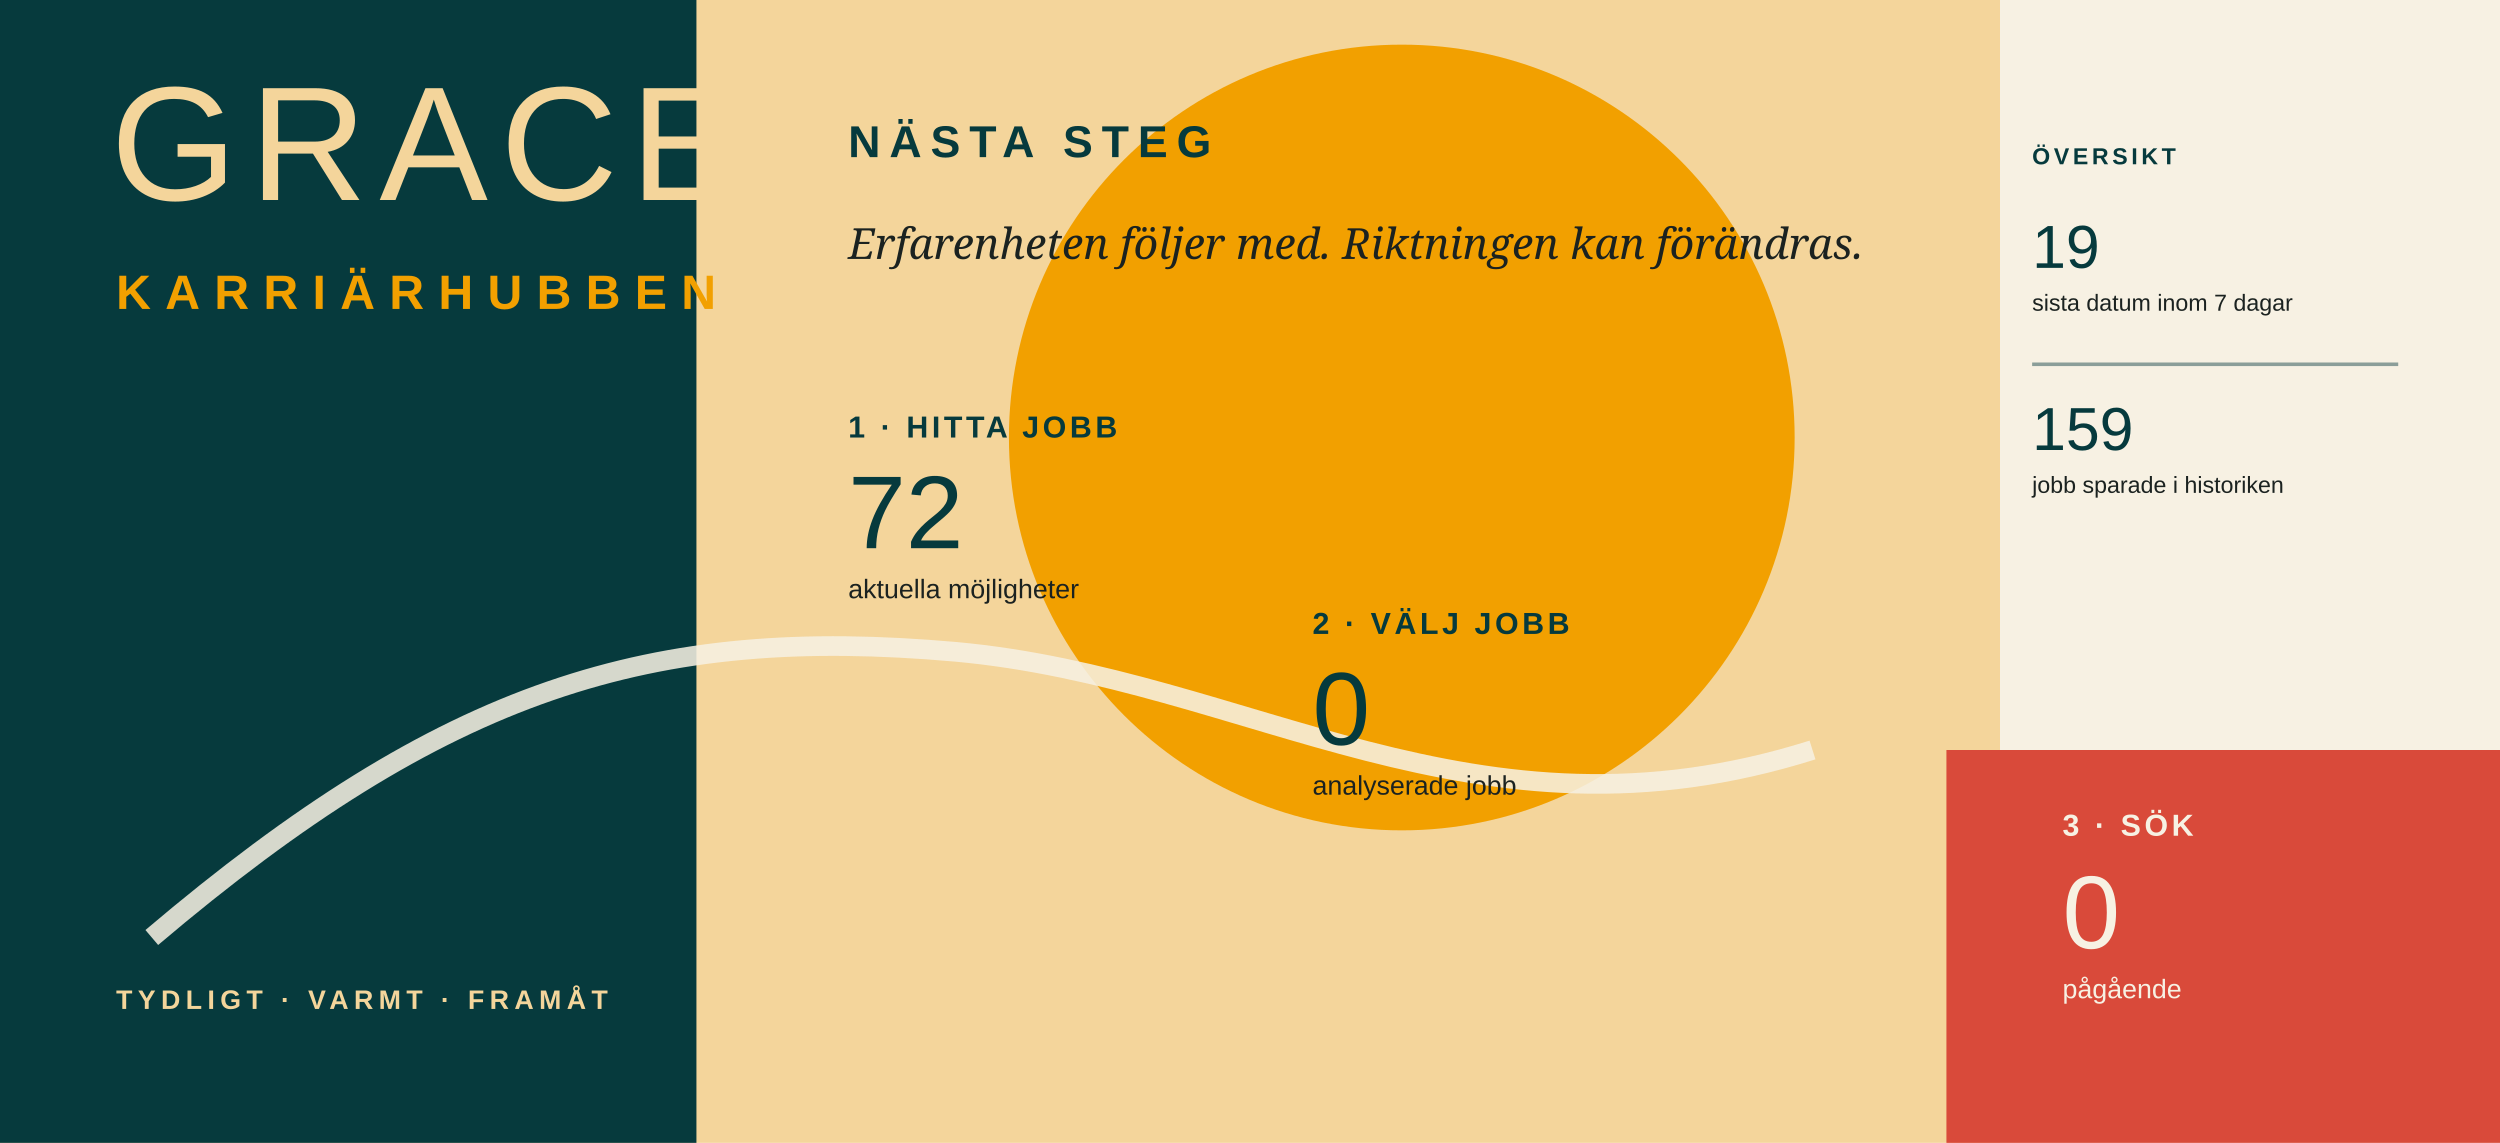
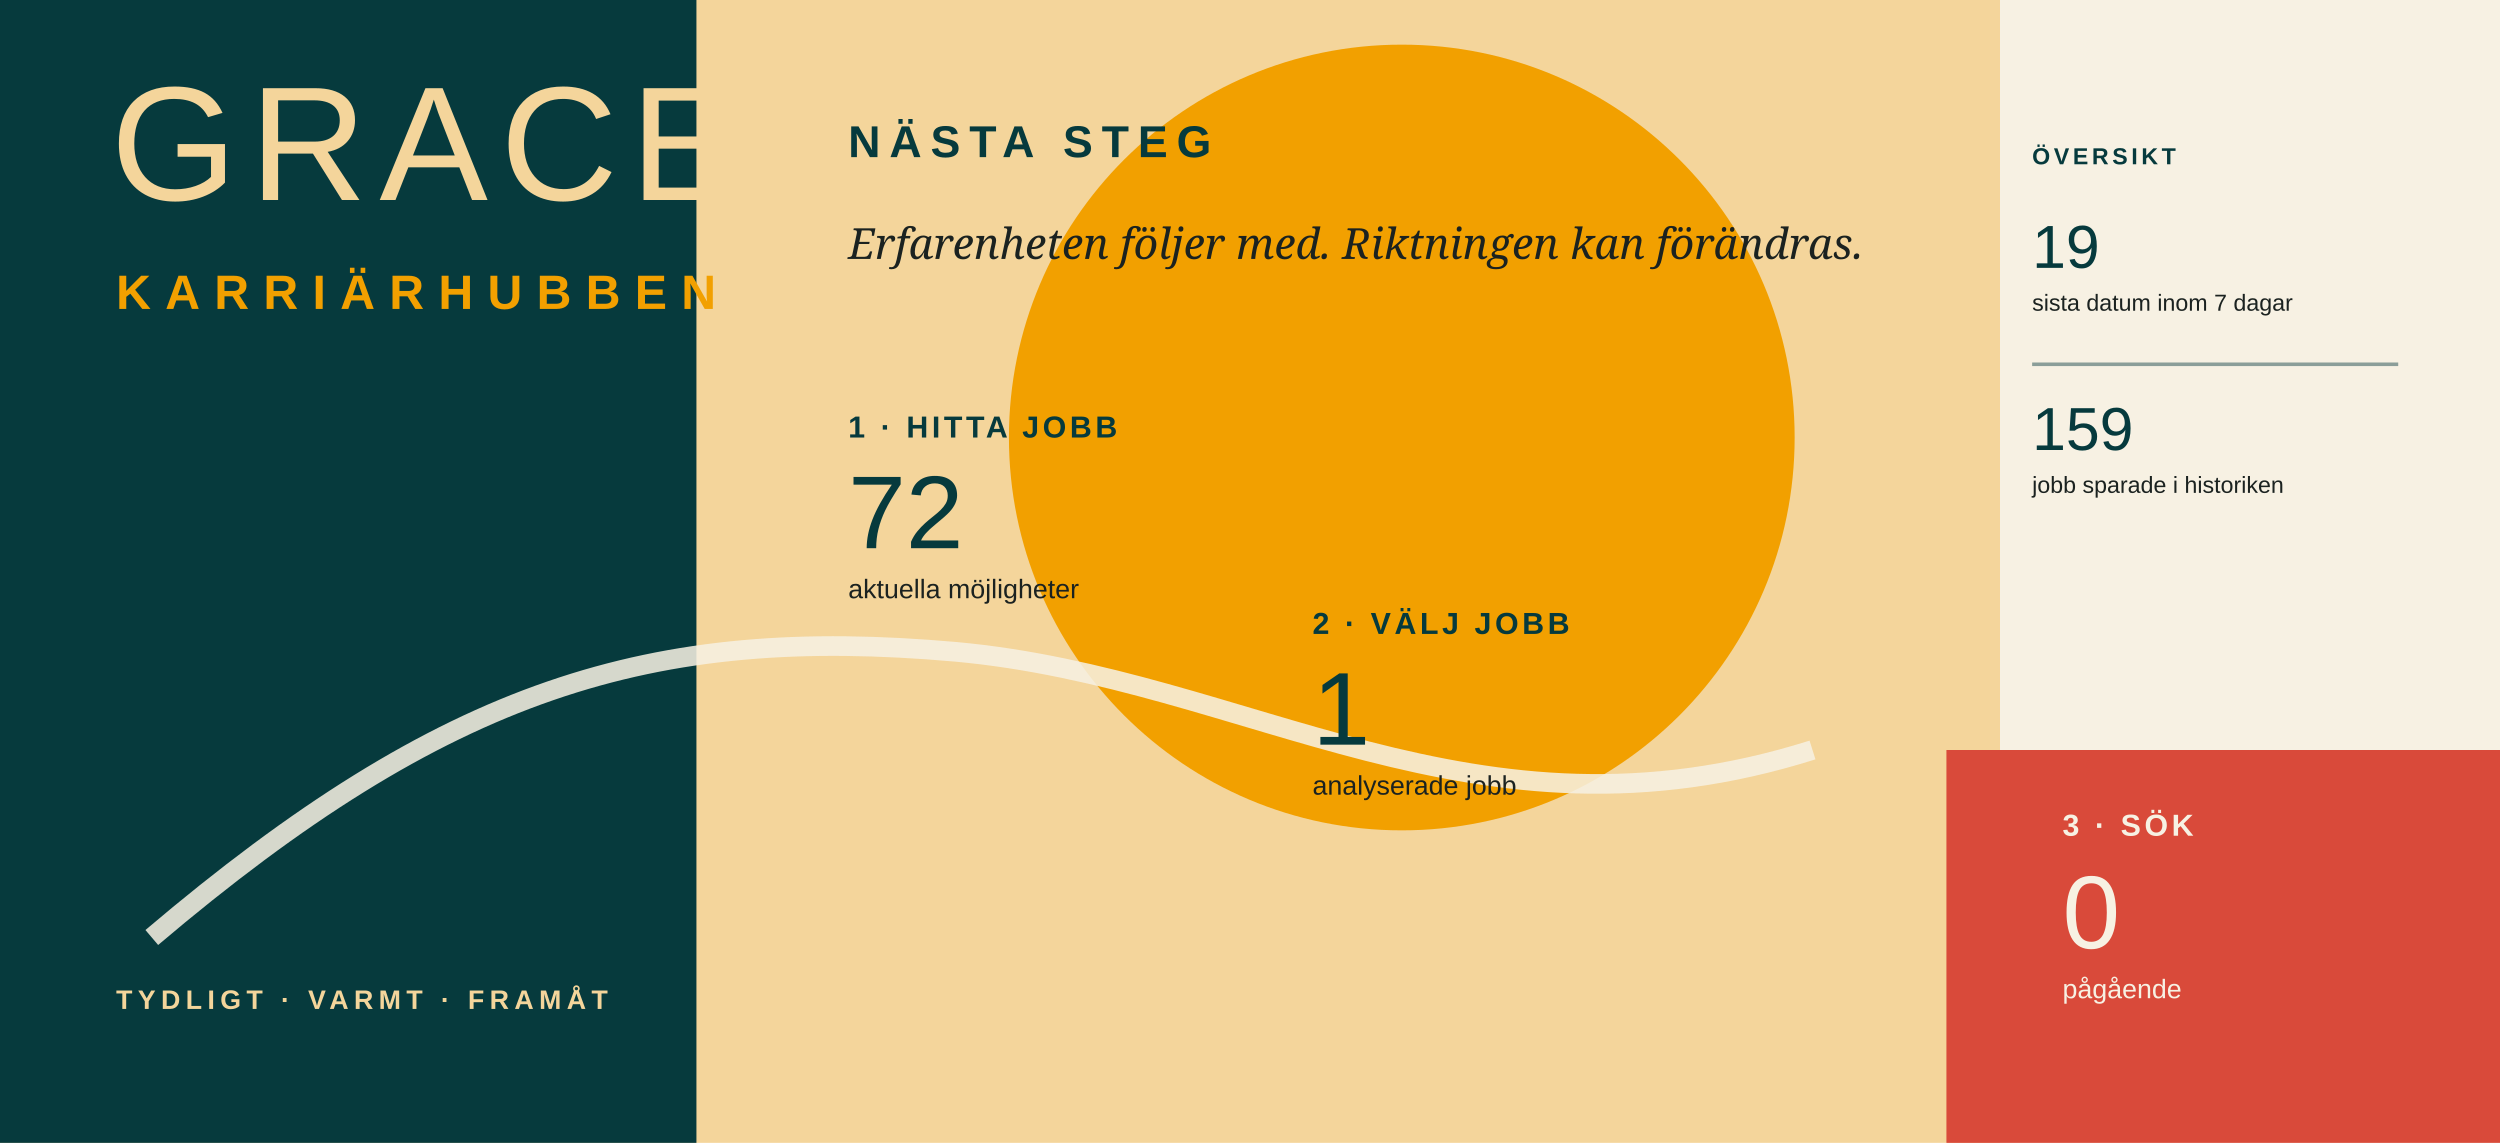
<svg xmlns="http://www.w3.org/2000/svg" width="1400" height="640" viewBox="0 0 1400 640" role="img" aria-label="Grace Karriärhubben">
  <rect width="1400" height="640" fill="#F4D59B" />
  <rect width="390" height="640" fill="#063A3D" />
  <circle cx="785" cy="245" r="220" fill="#F2A000" />
  <rect x="1120" width="280" height="640" fill="#F7F1E3" />
  <rect x="1090" y="420" width="310" height="220" fill="#D94A3A" />
  <path d="M85 525 C250 385 365 350 535 365 C700 380 825 480 1015 420" fill="none" stroke="#F7F1E3" stroke-width="11" opacity=".86" />
  <text x="62" y="112" font-family="Arial, Helvetica, sans-serif" font-size="91" font-weight="300" letter-spacing="7" fill="#F4D59B">GRACE</text>
  <text x="65" y="173" font-family="Arial, Helvetica, sans-serif" font-size="27" font-weight="700" letter-spacing="8" fill="#F2A000">KARRIÄRHUBBEN</text>
  <text x="65" y="565" font-family="Arial, Helvetica, sans-serif" font-size="15" font-weight="700" letter-spacing="3" fill="#F4D59B">TYDLIGT · VARMT · FRAMÅT</text>
  <text x="475" y="88" font-family="Arial, Helvetica, sans-serif" font-size="25" font-weight="700" letter-spacing="5" fill="#063A3D">NÄSTA STEG</text>
  <text x="475" y="145" font-family="Georgia, serif" font-size="24" font-style="italic" fill="#1B2220">Erfarenheten följer med. Riktningen kan förändras.</text>
  <g transform="translate(475 245)">
    <text x="0" y="0" font-family="Arial, Helvetica, sans-serif" font-size="17" font-weight="700" letter-spacing="2" fill="#063A3D">1 · HITTA JOBB</text>
    <text x="0" y="62" font-family="Arial, Helvetica, sans-serif" font-size="58" font-weight="300" fill="#063A3D">72</text>
    <text x="0" y="90" font-family="Arial, Helvetica, sans-serif" font-size="15" fill="#1B2220">aktuella möjligheter</text>
  </g>
  <g transform="translate(735 355)">
    <text x="0" y="0" font-family="Arial, Helvetica, sans-serif" font-size="17" font-weight="700" letter-spacing="2" fill="#063A3D">2 · VÄLJ JOBB</text>
-     <text x="0" y="62" font-family="Arial, Helvetica, sans-serif" font-size="58" font-weight="300" fill="#063A3D">0</text>
+     <text x="0" y="62" font-family="Arial, Helvetica, sans-serif" font-size="58" font-weight="300" fill="#063A3D">1</text>
    <text x="0" y="90" font-family="Arial, Helvetica, sans-serif" font-size="15" fill="#1B2220">analyserade jobb</text>
  </g>
  <g transform="translate(1155 468)">
    <text x="0" y="0" font-family="Arial, Helvetica, sans-serif" font-size="17" font-weight="700" letter-spacing="2" fill="#F7F1E3">3 · SÖK</text>
    <text x="0" y="63" font-family="Arial, Helvetica, sans-serif" font-size="58" font-weight="300" fill="#F7F1E3">0</text>
    <text x="0" y="91" font-family="Arial, Helvetica, sans-serif" font-size="15" fill="#F7F1E3">pågående</text>
  </g>
  <g transform="translate(1138 92)">
    <text x="0" y="0" font-family="Arial, Helvetica, sans-serif" font-size="13" font-weight="700" letter-spacing="2" fill="#063A3D">ÖVERSIKT</text>
    <text x="0" y="58" font-family="Arial, Helvetica, sans-serif" font-size="34" font-weight="300" fill="#063A3D">19</text>
    <text x="0" y="82" font-family="Arial, Helvetica, sans-serif" font-size="13" fill="#1B2220">sista datum inom 7 dagar</text>
    <line x1="0" y1="112" x2="205" y2="112" stroke="#063A3D" stroke-width="2" opacity=".45" />
    <text x="0" y="160" font-family="Arial, Helvetica, sans-serif" font-size="34" font-weight="300" fill="#063A3D">159</text>
    <text x="0" y="184" font-family="Arial, Helvetica, sans-serif" font-size="13" fill="#1B2220">jobb sparade i historiken</text>
  </g>
</svg>
